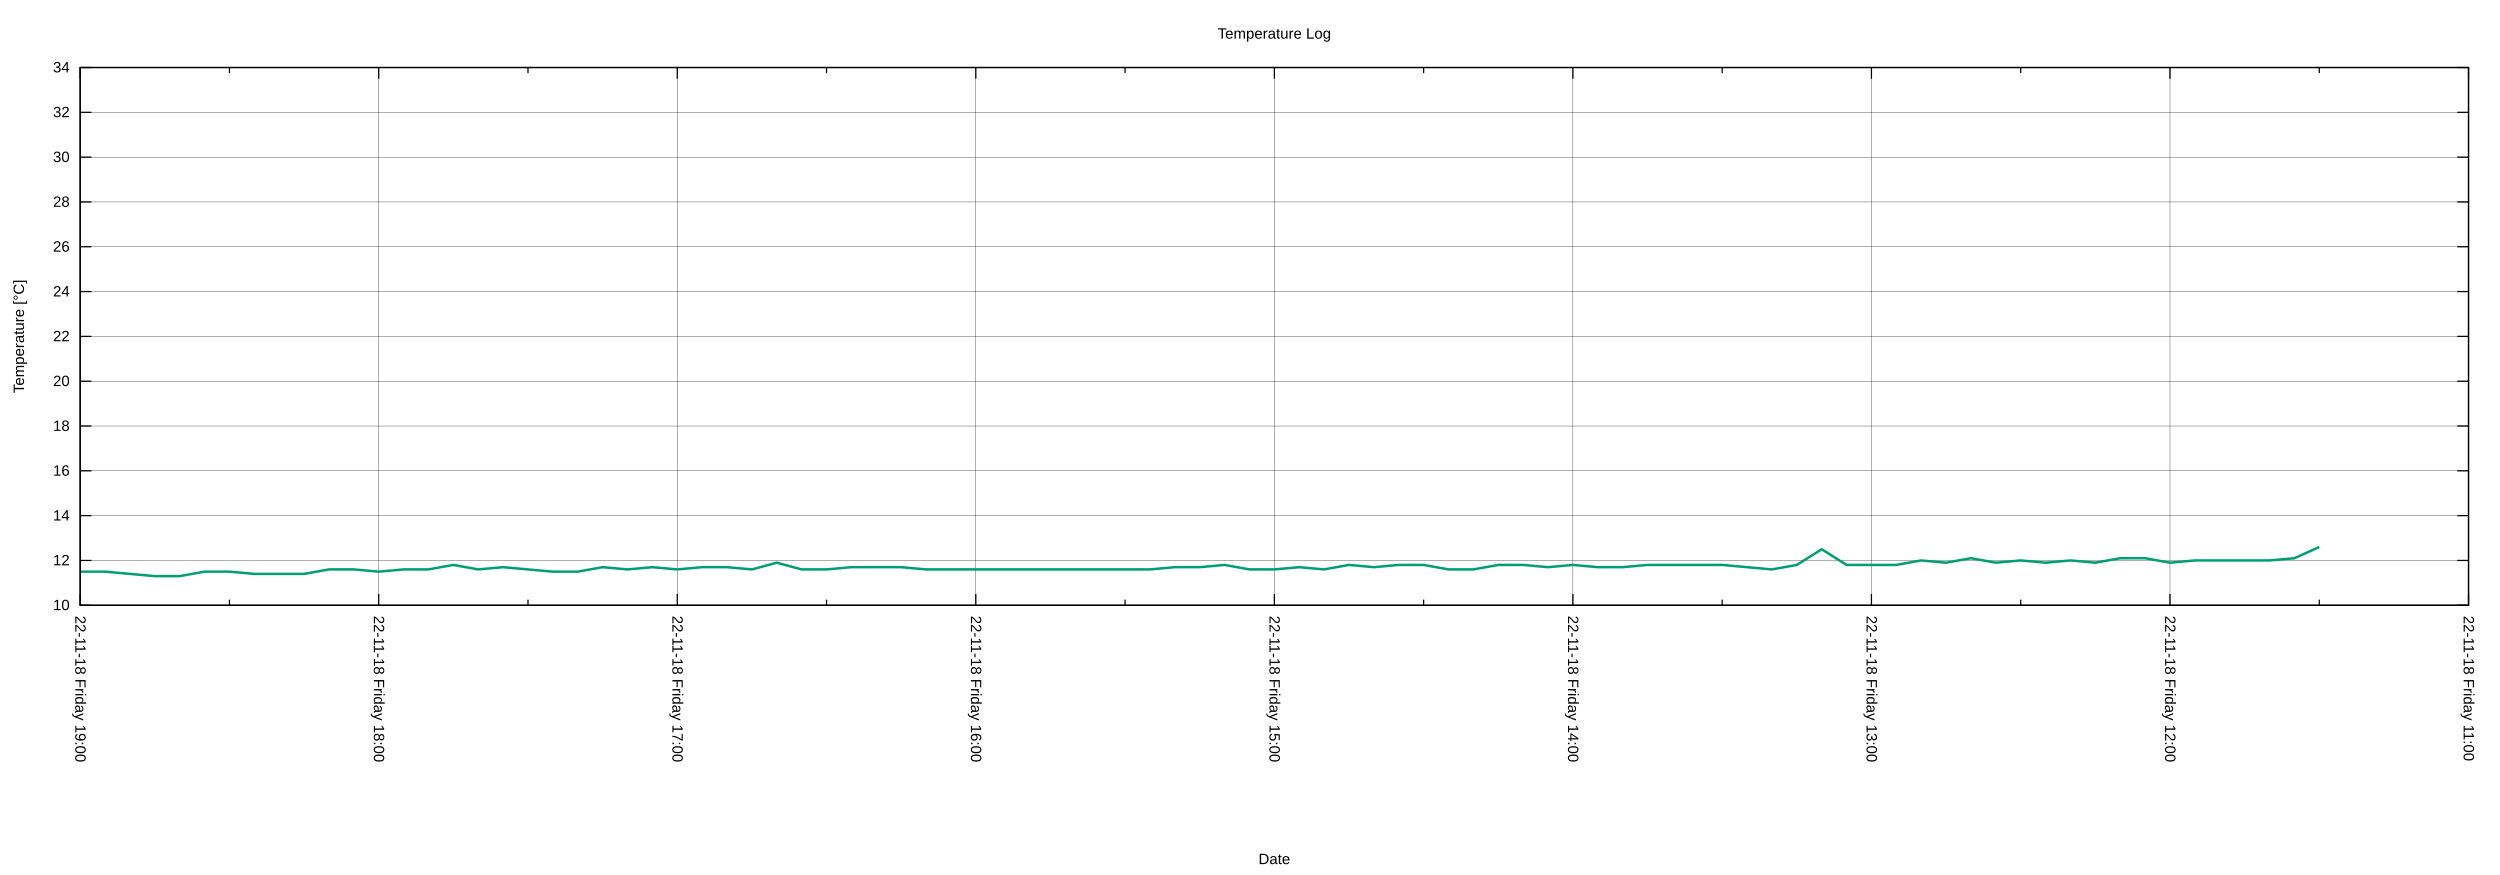
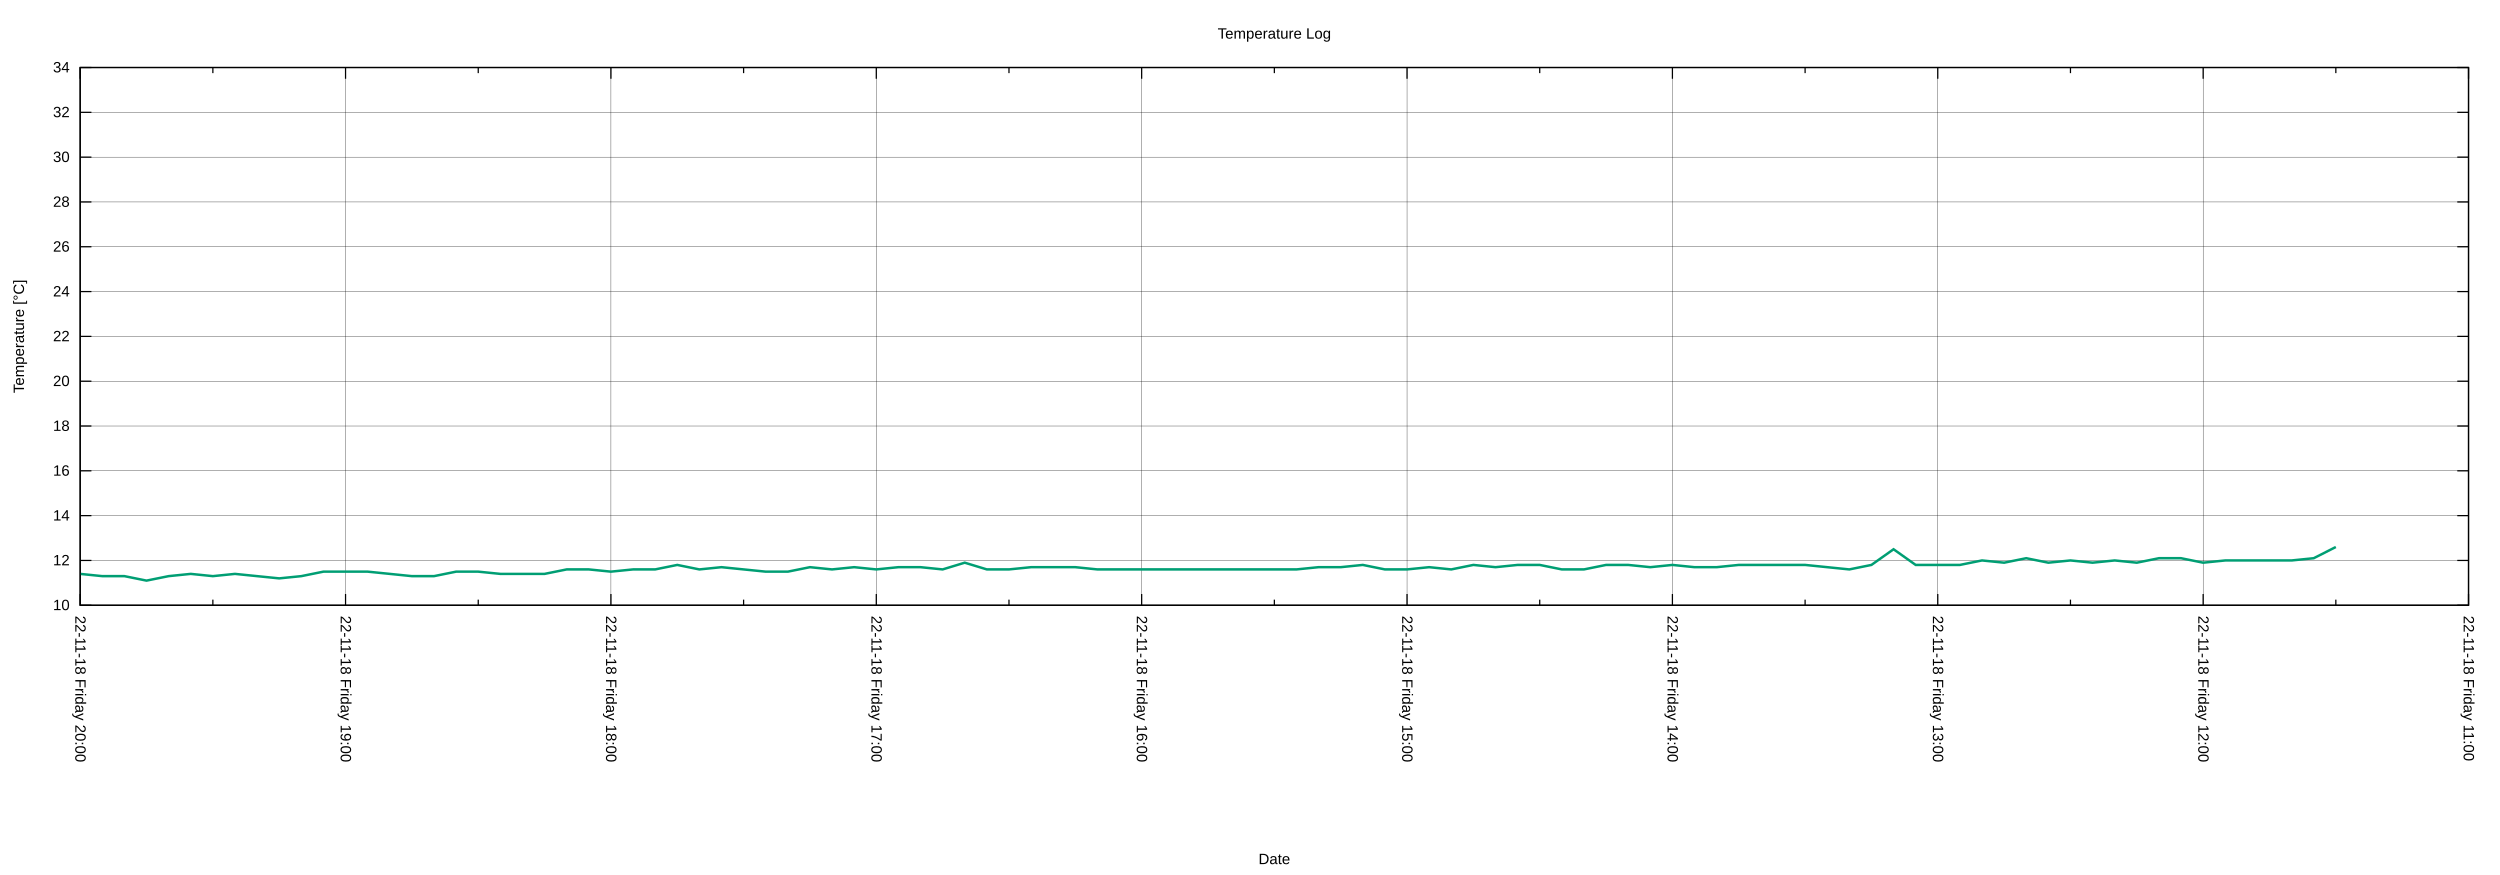
<svg xmlns="http://www.w3.org/2000/svg" xmlns:xlink="http://www.w3.org/1999/xlink" width="2000" height="700" viewBox="0 0 2000 700">
  <g id="gnuplot_canvas">
    <rect x="0" y="0" width="2000" height="700" fill="none" />
    <defs>
      <circle id="gpDot" r="0.5" stroke-width="0.5" stroke="currentColor" />
      <path id="gpPt0" stroke-width="0.222" stroke="currentColor" d="M-1,0 h2 M0,-1 v2" />
      <path id="gpPt1" stroke-width="0.222" stroke="currentColor" d="M-1,-1 L1,1 M1,-1 L-1,1" />
      <path id="gpPt2" stroke-width="0.222" stroke="currentColor" d="M-1,0 L1,0 M0,-1 L0,1 M-1,-1 L1,1 M-1,1 L1,-1" />
      <rect id="gpPt3" stroke-width="0.222" stroke="currentColor" x="-1" y="-1" width="2" height="2" />
      <rect id="gpPt4" stroke-width="0.222" stroke="currentColor" fill="currentColor" x="-1" y="-1" width="2" height="2" />
      <circle id="gpPt5" stroke-width="0.222" stroke="currentColor" cx="0" cy="0" r="1" />
      <use xlink:href="#gpPt5" id="gpPt6" fill="currentColor" stroke="none" />
      <path id="gpPt7" stroke-width="0.222" stroke="currentColor" d="M0,-1.33 L-1.33,0.67 L1.33,0.67 z" />
      <use xlink:href="#gpPt7" id="gpPt8" fill="currentColor" stroke="none" />
      <use xlink:href="#gpPt7" id="gpPt9" stroke="currentColor" transform="rotate(180)" />
      <use xlink:href="#gpPt9" id="gpPt10" fill="currentColor" stroke="none" />
      <use xlink:href="#gpPt3" id="gpPt11" stroke="currentColor" transform="rotate(45)" />
      <use xlink:href="#gpPt11" id="gpPt12" fill="currentColor" stroke="none" />
      <path id="gpPt13" stroke-width="0.222" stroke="currentColor" d="M0,1.330 L1.265,0.411 L0.782,-1.067 L-0.782,-1.076 L-1.265,0.411 z" />
      <use xlink:href="#gpPt13" id="gpPt14" fill="currentColor" stroke="none" />
      <filter id="textbox" filterUnits="objectBoundingBox" x="0" y="0" height="1" width="1">
        <feFlood flood-color="white" flood-opacity="1" result="bgnd" />
        <feComposite in="SourceGraphic" in2="bgnd" operator="atop" />
      </filter>
      <filter id="greybox" filterUnits="objectBoundingBox" x="0" y="0" height="1" width="1">
        <feFlood flood-color="lightgrey" flood-opacity="1" result="grey" />
        <feComposite in="SourceGraphic" in2="grey" operator="atop" />
      </filter>
    </defs>
    <g fill="none" color="white" stroke="currentColor" stroke-width="1.00" stroke-linecap="butt" stroke-linejoin="miter">
</g>
    <g fill="none" color="black" stroke="currentColor" stroke-width="1.00" stroke-linecap="butt" stroke-linejoin="miter">
</g>
    <g fill="none" color="black" stroke="black" stroke-width="0.25" stroke-linecap="butt" stroke-linejoin="miter">
</g>
    <g fill="none" color="black" stroke="currentColor" stroke-width="0.25" stroke-linecap="butt" stroke-linejoin="miter">
      <path stroke="black" class="gridline" d="M64.14,484.21 L1974.82,484.21  " />
    </g>
    <g fill="none" color="black" stroke="black" stroke-width="1.00" stroke-linecap="butt" stroke-linejoin="miter">
</g>
    <g fill="none" color="black" stroke="currentColor" stroke-width="1.00" stroke-linecap="butt" stroke-linejoin="miter">
      <path stroke="black" d="M64.14,484.21 L73.14,484.21 M1974.82,484.21 L1965.82,484.21  " />
      <g transform="translate(55.75,488.11)" stroke="none" fill="black" font-family="Arial" font-size="12.00" text-anchor="end">
        <text>
          <tspan font-family="Arial"> 10</tspan>
        </text>
      </g>
    </g>
    <g fill="none" color="black" stroke="currentColor" stroke-width="1.00" stroke-linecap="butt" stroke-linejoin="miter">
</g>
    <g fill="none" color="black" stroke="black" stroke-width="0.25" stroke-linecap="butt" stroke-linejoin="miter">
</g>
    <g fill="none" color="black" stroke="currentColor" stroke-width="0.25" stroke-linecap="butt" stroke-linejoin="miter">
      <path stroke="black" class="gridline" d="M64.14,448.36 L1974.82,448.36  " />
    </g>
    <g fill="none" color="black" stroke="black" stroke-width="1.00" stroke-linecap="butt" stroke-linejoin="miter">
</g>
    <g fill="none" color="black" stroke="currentColor" stroke-width="1.00" stroke-linecap="butt" stroke-linejoin="miter">
      <path stroke="black" d="M64.14,448.36 L73.14,448.36 M1974.82,448.36 L1965.82,448.36  " />
      <g transform="translate(55.75,452.26)" stroke="none" fill="black" font-family="Arial" font-size="12.00" text-anchor="end">
        <text>
          <tspan font-family="Arial"> 12</tspan>
        </text>
      </g>
    </g>
    <g fill="none" color="black" stroke="currentColor" stroke-width="1.00" stroke-linecap="butt" stroke-linejoin="miter">
</g>
    <g fill="none" color="black" stroke="black" stroke-width="0.25" stroke-linecap="butt" stroke-linejoin="miter">
</g>
    <g fill="none" color="black" stroke="currentColor" stroke-width="0.25" stroke-linecap="butt" stroke-linejoin="miter">
      <path stroke="black" class="gridline" d="M64.14,412.51 L1974.82,412.51  " />
    </g>
    <g fill="none" color="black" stroke="black" stroke-width="1.00" stroke-linecap="butt" stroke-linejoin="miter">
</g>
    <g fill="none" color="black" stroke="currentColor" stroke-width="1.00" stroke-linecap="butt" stroke-linejoin="miter">
      <path stroke="black" d="M64.14,412.51 L73.14,412.51 M1974.82,412.51 L1965.82,412.51  " />
      <g transform="translate(55.75,416.41)" stroke="none" fill="black" font-family="Arial" font-size="12.00" text-anchor="end">
        <text>
          <tspan font-family="Arial"> 14</tspan>
        </text>
      </g>
    </g>
    <g fill="none" color="black" stroke="currentColor" stroke-width="1.00" stroke-linecap="butt" stroke-linejoin="miter">
</g>
    <g fill="none" color="black" stroke="black" stroke-width="0.25" stroke-linecap="butt" stroke-linejoin="miter">
</g>
    <g fill="none" color="black" stroke="currentColor" stroke-width="0.25" stroke-linecap="butt" stroke-linejoin="miter">
      <path stroke="black" class="gridline" d="M64.14,376.66 L1974.82,376.66  " />
    </g>
    <g fill="none" color="black" stroke="black" stroke-width="1.00" stroke-linecap="butt" stroke-linejoin="miter">
</g>
    <g fill="none" color="black" stroke="currentColor" stroke-width="1.00" stroke-linecap="butt" stroke-linejoin="miter">
      <path stroke="black" d="M64.14,376.66 L73.14,376.66 M1974.82,376.66 L1965.82,376.66  " />
      <g transform="translate(55.75,380.56)" stroke="none" fill="black" font-family="Arial" font-size="12.00" text-anchor="end">
        <text>
          <tspan font-family="Arial"> 16</tspan>
        </text>
      </g>
    </g>
    <g fill="none" color="black" stroke="currentColor" stroke-width="1.00" stroke-linecap="butt" stroke-linejoin="miter">
</g>
    <g fill="none" color="black" stroke="black" stroke-width="0.25" stroke-linecap="butt" stroke-linejoin="miter">
</g>
    <g fill="none" color="black" stroke="currentColor" stroke-width="0.25" stroke-linecap="butt" stroke-linejoin="miter">
      <path stroke="black" class="gridline" d="M64.14,340.81 L1974.82,340.81  " />
    </g>
    <g fill="none" color="black" stroke="black" stroke-width="1.00" stroke-linecap="butt" stroke-linejoin="miter">
</g>
    <g fill="none" color="black" stroke="currentColor" stroke-width="1.00" stroke-linecap="butt" stroke-linejoin="miter">
      <path stroke="black" d="M64.14,340.81 L73.14,340.81 M1974.82,340.81 L1965.82,340.81  " />
      <g transform="translate(55.75,344.71)" stroke="none" fill="black" font-family="Arial" font-size="12.00" text-anchor="end">
        <text>
          <tspan font-family="Arial"> 18</tspan>
        </text>
      </g>
    </g>
    <g fill="none" color="black" stroke="currentColor" stroke-width="1.00" stroke-linecap="butt" stroke-linejoin="miter">
</g>
    <g fill="none" color="black" stroke="black" stroke-width="0.25" stroke-linecap="butt" stroke-linejoin="miter">
</g>
    <g fill="none" color="black" stroke="currentColor" stroke-width="0.25" stroke-linecap="butt" stroke-linejoin="miter">
      <path stroke="black" class="gridline" d="M64.14,304.96 L1974.82,304.96  " />
    </g>
    <g fill="none" color="black" stroke="black" stroke-width="1.00" stroke-linecap="butt" stroke-linejoin="miter">
</g>
    <g fill="none" color="black" stroke="currentColor" stroke-width="1.00" stroke-linecap="butt" stroke-linejoin="miter">
      <path stroke="black" d="M64.14,304.96 L73.14,304.96 M1974.82,304.96 L1965.82,304.96  " />
      <g transform="translate(55.75,308.86)" stroke="none" fill="black" font-family="Arial" font-size="12.00" text-anchor="end">
        <text>
          <tspan font-family="Arial"> 20</tspan>
        </text>
      </g>
    </g>
    <g fill="none" color="black" stroke="currentColor" stroke-width="1.00" stroke-linecap="butt" stroke-linejoin="miter">
</g>
    <g fill="none" color="black" stroke="black" stroke-width="0.25" stroke-linecap="butt" stroke-linejoin="miter">
</g>
    <g fill="none" color="black" stroke="currentColor" stroke-width="0.25" stroke-linecap="butt" stroke-linejoin="miter">
      <path stroke="black" class="gridline" d="M64.14,269.11 L1974.82,269.11  " />
    </g>
    <g fill="none" color="black" stroke="black" stroke-width="1.00" stroke-linecap="butt" stroke-linejoin="miter">
</g>
    <g fill="none" color="black" stroke="currentColor" stroke-width="1.00" stroke-linecap="butt" stroke-linejoin="miter">
      <path stroke="black" d="M64.14,269.11 L73.14,269.11 M1974.82,269.11 L1965.82,269.11  " />
      <g transform="translate(55.75,273.01)" stroke="none" fill="black" font-family="Arial" font-size="12.00" text-anchor="end">
        <text>
          <tspan font-family="Arial"> 22</tspan>
        </text>
      </g>
    </g>
    <g fill="none" color="black" stroke="currentColor" stroke-width="1.00" stroke-linecap="butt" stroke-linejoin="miter">
</g>
    <g fill="none" color="black" stroke="black" stroke-width="0.25" stroke-linecap="butt" stroke-linejoin="miter">
</g>
    <g fill="none" color="black" stroke="currentColor" stroke-width="0.25" stroke-linecap="butt" stroke-linejoin="miter">
      <path stroke="black" class="gridline" d="M64.14,233.26 L1974.82,233.26  " />
    </g>
    <g fill="none" color="black" stroke="black" stroke-width="1.00" stroke-linecap="butt" stroke-linejoin="miter">
</g>
    <g fill="none" color="black" stroke="currentColor" stroke-width="1.00" stroke-linecap="butt" stroke-linejoin="miter">
      <path stroke="black" d="M64.14,233.26 L73.14,233.26 M1974.82,233.26 L1965.82,233.26  " />
      <g transform="translate(55.75,237.16)" stroke="none" fill="black" font-family="Arial" font-size="12.00" text-anchor="end">
        <text>
          <tspan font-family="Arial"> 24</tspan>
        </text>
      </g>
    </g>
    <g fill="none" color="black" stroke="currentColor" stroke-width="1.00" stroke-linecap="butt" stroke-linejoin="miter">
</g>
    <g fill="none" color="black" stroke="black" stroke-width="0.25" stroke-linecap="butt" stroke-linejoin="miter">
</g>
    <g fill="none" color="black" stroke="currentColor" stroke-width="0.25" stroke-linecap="butt" stroke-linejoin="miter">
      <path stroke="black" class="gridline" d="M64.14,197.41 L1974.82,197.41  " />
    </g>
    <g fill="none" color="black" stroke="black" stroke-width="1.00" stroke-linecap="butt" stroke-linejoin="miter">
</g>
    <g fill="none" color="black" stroke="currentColor" stroke-width="1.00" stroke-linecap="butt" stroke-linejoin="miter">
      <path stroke="black" d="M64.14,197.41 L73.14,197.41 M1974.82,197.41 L1965.82,197.41  " />
      <g transform="translate(55.75,201.31)" stroke="none" fill="black" font-family="Arial" font-size="12.00" text-anchor="end">
        <text>
          <tspan font-family="Arial"> 26</tspan>
        </text>
      </g>
    </g>
    <g fill="none" color="black" stroke="currentColor" stroke-width="1.00" stroke-linecap="butt" stroke-linejoin="miter">
</g>
    <g fill="none" color="black" stroke="black" stroke-width="0.25" stroke-linecap="butt" stroke-linejoin="miter">
</g>
    <g fill="none" color="black" stroke="currentColor" stroke-width="0.25" stroke-linecap="butt" stroke-linejoin="miter">
      <path stroke="black" class="gridline" d="M64.14,161.56 L1974.82,161.56  " />
    </g>
    <g fill="none" color="black" stroke="black" stroke-width="1.00" stroke-linecap="butt" stroke-linejoin="miter">
</g>
    <g fill="none" color="black" stroke="currentColor" stroke-width="1.00" stroke-linecap="butt" stroke-linejoin="miter">
      <path stroke="black" d="M64.14,161.56 L73.14,161.56 M1974.82,161.56 L1965.82,161.56  " />
      <g transform="translate(55.75,165.46)" stroke="none" fill="black" font-family="Arial" font-size="12.00" text-anchor="end">
        <text>
          <tspan font-family="Arial"> 28</tspan>
        </text>
      </g>
    </g>
    <g fill="none" color="black" stroke="currentColor" stroke-width="1.00" stroke-linecap="butt" stroke-linejoin="miter">
</g>
    <g fill="none" color="black" stroke="black" stroke-width="0.25" stroke-linecap="butt" stroke-linejoin="miter">
</g>
    <g fill="none" color="black" stroke="currentColor" stroke-width="0.25" stroke-linecap="butt" stroke-linejoin="miter">
      <path stroke="black" class="gridline" d="M64.14,125.71 L1974.82,125.71  " />
    </g>
    <g fill="none" color="black" stroke="black" stroke-width="1.00" stroke-linecap="butt" stroke-linejoin="miter">
</g>
    <g fill="none" color="black" stroke="currentColor" stroke-width="1.00" stroke-linecap="butt" stroke-linejoin="miter">
      <path stroke="black" d="M64.14,125.71 L73.14,125.71 M1974.82,125.71 L1965.82,125.71  " />
      <g transform="translate(55.75,129.61)" stroke="none" fill="black" font-family="Arial" font-size="12.00" text-anchor="end">
        <text>
          <tspan font-family="Arial"> 30</tspan>
        </text>
      </g>
    </g>
    <g fill="none" color="black" stroke="currentColor" stroke-width="1.00" stroke-linecap="butt" stroke-linejoin="miter">
</g>
    <g fill="none" color="black" stroke="black" stroke-width="0.25" stroke-linecap="butt" stroke-linejoin="miter">
</g>
    <g fill="none" color="black" stroke="currentColor" stroke-width="0.25" stroke-linecap="butt" stroke-linejoin="miter">
      <path stroke="black" class="gridline" d="M64.14,89.86 L1974.82,89.86  " />
    </g>
    <g fill="none" color="black" stroke="black" stroke-width="1.00" stroke-linecap="butt" stroke-linejoin="miter">
</g>
    <g fill="none" color="black" stroke="currentColor" stroke-width="1.00" stroke-linecap="butt" stroke-linejoin="miter">
      <path stroke="black" d="M64.14,89.86 L73.14,89.86 M1974.82,89.86 L1965.82,89.86  " />
      <g transform="translate(55.75,93.76)" stroke="none" fill="black" font-family="Arial" font-size="12.00" text-anchor="end">
        <text>
          <tspan font-family="Arial"> 32</tspan>
        </text>
      </g>
    </g>
    <g fill="none" color="black" stroke="currentColor" stroke-width="1.00" stroke-linecap="butt" stroke-linejoin="miter">
</g>
    <g fill="none" color="black" stroke="black" stroke-width="0.25" stroke-linecap="butt" stroke-linejoin="miter">
</g>
    <g fill="none" color="black" stroke="currentColor" stroke-width="0.25" stroke-linecap="butt" stroke-linejoin="miter">
      <path stroke="black" class="gridline" d="M64.14,54.01 L1974.82,54.01  " />
    </g>
    <g fill="none" color="black" stroke="black" stroke-width="1.00" stroke-linecap="butt" stroke-linejoin="miter">
</g>
    <g fill="none" color="black" stroke="currentColor" stroke-width="1.00" stroke-linecap="butt" stroke-linejoin="miter">
      <path stroke="black" d="M64.14,54.01 L73.14,54.01 M1974.82,54.01 L1965.82,54.01  " />
      <g transform="translate(55.75,57.91)" stroke="none" fill="black" font-family="Arial" font-size="12.00" text-anchor="end">
        <text>
          <tspan font-family="Arial"> 34</tspan>
        </text>
      </g>
    </g>
    <g fill="none" color="black" stroke="currentColor" stroke-width="1.00" stroke-linecap="butt" stroke-linejoin="miter">
</g>
    <g fill="none" color="black" stroke="black" stroke-width="0.25" stroke-linecap="butt" stroke-linejoin="miter">
</g>
    <g fill="none" color="black" stroke="currentColor" stroke-width="0.25" stroke-linecap="butt" stroke-linejoin="miter">
      <path stroke="black" class="gridline" d="M1974.82,484.21 L1974.82,54.01  " />
    </g>
    <g fill="none" color="black" stroke="black" stroke-width="1.00" stroke-linecap="butt" stroke-linejoin="miter">
</g>
    <g fill="none" color="black" stroke="currentColor" stroke-width="1.00" stroke-linecap="butt" stroke-linejoin="miter">
      <path stroke="black" d="M1974.82,484.21 L1974.82,475.21 M1974.82,54.01 L1974.82,63.01  " />
      <g transform="translate(1970.92,492.60) rotate(90)" stroke="none" fill="black" font-family="Arial" font-size="12.00" text-anchor="start">
        <text>
          <tspan font-family="Arial">22-11-18 Friday 11:00</tspan>
        </text>
      </g>
    </g>
    <g fill="none" color="black" stroke="currentColor" stroke-width="1.00" stroke-linecap="butt" stroke-linejoin="miter">
-       <path stroke="black" d="M1855.40,484.21 L1855.40,479.71 M1855.40,54.01 L1855.40,58.51  " />
-     </g>
-     <g fill="none" color="black" stroke="black" stroke-width="0.25" stroke-linecap="butt" stroke-linejoin="miter">
- </g>
-     <g fill="none" color="black" stroke="currentColor" stroke-width="0.25" stroke-linecap="butt" stroke-linejoin="miter">
-       <path stroke="black" class="gridline" d="M1735.99,484.21 L1735.99,54.01  " />
-     </g>
-     <g fill="none" color="black" stroke="black" stroke-width="1.00" stroke-linecap="butt" stroke-linejoin="miter">
- </g>
-     <g fill="none" color="black" stroke="currentColor" stroke-width="1.00" stroke-linecap="butt" stroke-linejoin="miter">
-       <path stroke="black" d="M1735.99,484.21 L1735.99,475.21 M1735.99,54.01 L1735.99,63.01  " />
-       <g transform="translate(1732.09,492.60) rotate(90)" stroke="none" fill="black" font-family="Arial" font-size="12.00" text-anchor="start">
+       <path stroke="black" d="M1868.67,484.21 L1868.67,479.71 M1868.67,54.01 L1868.67,58.51  " />
+     </g>
+     <g fill="none" color="black" stroke="black" stroke-width="0.25" stroke-linecap="butt" stroke-linejoin="miter">
+ </g>
+     <g fill="none" color="black" stroke="currentColor" stroke-width="0.25" stroke-linecap="butt" stroke-linejoin="miter">
+       <path stroke="black" class="gridline" d="M1762.52,484.21 L1762.52,54.01  " />
+     </g>
+     <g fill="none" color="black" stroke="black" stroke-width="1.00" stroke-linecap="butt" stroke-linejoin="miter">
+ </g>
+     <g fill="none" color="black" stroke="currentColor" stroke-width="1.00" stroke-linecap="butt" stroke-linejoin="miter">
+       <path stroke="black" d="M1762.52,484.21 L1762.52,475.21 M1762.52,54.01 L1762.52,63.01  " />
+       <g transform="translate(1758.62,492.60) rotate(90)" stroke="none" fill="black" font-family="Arial" font-size="12.00" text-anchor="start">
        <text>
          <tspan font-family="Arial">22-11-18 Friday 12:00</tspan>
        </text>
      </g>
    </g>
    <g fill="none" color="black" stroke="currentColor" stroke-width="1.00" stroke-linecap="butt" stroke-linejoin="miter">
-       <path stroke="black" d="M1616.57,484.21 L1616.57,479.71 M1616.57,54.01 L1616.57,58.51  " />
-     </g>
-     <g fill="none" color="black" stroke="black" stroke-width="0.25" stroke-linecap="butt" stroke-linejoin="miter">
- </g>
-     <g fill="none" color="black" stroke="currentColor" stroke-width="0.25" stroke-linecap="butt" stroke-linejoin="miter">
-       <path stroke="black" class="gridline" d="M1497.15,484.21 L1497.15,54.01  " />
-     </g>
-     <g fill="none" color="black" stroke="black" stroke-width="1.00" stroke-linecap="butt" stroke-linejoin="miter">
- </g>
-     <g fill="none" color="black" stroke="currentColor" stroke-width="1.00" stroke-linecap="butt" stroke-linejoin="miter">
-       <path stroke="black" d="M1497.15,484.21 L1497.15,475.21 M1497.15,54.01 L1497.15,63.01  " />
-       <g transform="translate(1493.25,492.60) rotate(90)" stroke="none" fill="black" font-family="Arial" font-size="12.00" text-anchor="start">
+       <path stroke="black" d="M1656.37,484.21 L1656.37,479.71 M1656.37,54.01 L1656.37,58.51  " />
+     </g>
+     <g fill="none" color="black" stroke="black" stroke-width="0.25" stroke-linecap="butt" stroke-linejoin="miter">
+ </g>
+     <g fill="none" color="black" stroke="currentColor" stroke-width="0.25" stroke-linecap="butt" stroke-linejoin="miter">
+       <path stroke="black" class="gridline" d="M1550.22,484.21 L1550.22,54.01  " />
+     </g>
+     <g fill="none" color="black" stroke="black" stroke-width="1.00" stroke-linecap="butt" stroke-linejoin="miter">
+ </g>
+     <g fill="none" color="black" stroke="currentColor" stroke-width="1.00" stroke-linecap="butt" stroke-linejoin="miter">
+       <path stroke="black" d="M1550.22,484.21 L1550.22,475.21 M1550.22,54.01 L1550.22,63.01  " />
+       <g transform="translate(1546.32,492.60) rotate(90)" stroke="none" fill="black" font-family="Arial" font-size="12.00" text-anchor="start">
        <text>
          <tspan font-family="Arial">22-11-18 Friday 13:00</tspan>
        </text>
      </g>
    </g>
    <g fill="none" color="black" stroke="currentColor" stroke-width="1.00" stroke-linecap="butt" stroke-linejoin="miter">
-       <path stroke="black" d="M1377.73,484.21 L1377.73,479.71 M1377.73,54.01 L1377.73,58.51  " />
-     </g>
-     <g fill="none" color="black" stroke="black" stroke-width="0.25" stroke-linecap="butt" stroke-linejoin="miter">
- </g>
-     <g fill="none" color="black" stroke="currentColor" stroke-width="0.25" stroke-linecap="butt" stroke-linejoin="miter">
-       <path stroke="black" class="gridline" d="M1258.32,484.21 L1258.32,54.01  " />
-     </g>
-     <g fill="none" color="black" stroke="black" stroke-width="1.00" stroke-linecap="butt" stroke-linejoin="miter">
- </g>
-     <g fill="none" color="black" stroke="currentColor" stroke-width="1.00" stroke-linecap="butt" stroke-linejoin="miter">
-       <path stroke="black" d="M1258.32,484.21 L1258.32,475.21 M1258.32,54.01 L1258.32,63.01  " />
-       <g transform="translate(1254.42,492.60) rotate(90)" stroke="none" fill="black" font-family="Arial" font-size="12.00" text-anchor="start">
+       <path stroke="black" d="M1444.08,484.21 L1444.08,479.71 M1444.08,54.01 L1444.08,58.51  " />
+     </g>
+     <g fill="none" color="black" stroke="black" stroke-width="0.25" stroke-linecap="butt" stroke-linejoin="miter">
+ </g>
+     <g fill="none" color="black" stroke="currentColor" stroke-width="0.25" stroke-linecap="butt" stroke-linejoin="miter">
+       <path stroke="black" class="gridline" d="M1337.93,484.21 L1337.93,54.01  " />
+     </g>
+     <g fill="none" color="black" stroke="black" stroke-width="1.00" stroke-linecap="butt" stroke-linejoin="miter">
+ </g>
+     <g fill="none" color="black" stroke="currentColor" stroke-width="1.00" stroke-linecap="butt" stroke-linejoin="miter">
+       <path stroke="black" d="M1337.93,484.21 L1337.93,475.21 M1337.93,54.01 L1337.93,63.01  " />
+       <g transform="translate(1334.03,492.60) rotate(90)" stroke="none" fill="black" font-family="Arial" font-size="12.00" text-anchor="start">
        <text>
          <tspan font-family="Arial">22-11-18 Friday 14:00</tspan>
        </text>
      </g>
    </g>
    <g fill="none" color="black" stroke="currentColor" stroke-width="1.00" stroke-linecap="butt" stroke-linejoin="miter">
-       <path stroke="black" d="M1138.90,484.21 L1138.90,479.71 M1138.90,54.01 L1138.90,58.51  " />
-     </g>
-     <g fill="none" color="black" stroke="black" stroke-width="0.25" stroke-linecap="butt" stroke-linejoin="miter">
- </g>
-     <g fill="none" color="black" stroke="currentColor" stroke-width="0.25" stroke-linecap="butt" stroke-linejoin="miter">
-       <path stroke="black" class="gridline" d="M1019.48,484.21 L1019.48,54.01  " />
-     </g>
-     <g fill="none" color="black" stroke="black" stroke-width="1.00" stroke-linecap="butt" stroke-linejoin="miter">
- </g>
-     <g fill="none" color="black" stroke="currentColor" stroke-width="1.00" stroke-linecap="butt" stroke-linejoin="miter">
-       <path stroke="black" d="M1019.48,484.21 L1019.48,475.21 M1019.48,54.01 L1019.48,63.01  " />
-       <g transform="translate(1015.58,492.60) rotate(90)" stroke="none" fill="black" font-family="Arial" font-size="12.00" text-anchor="start">
+       <path stroke="black" d="M1231.78,484.21 L1231.78,479.71 M1231.78,54.01 L1231.78,58.51  " />
+     </g>
+     <g fill="none" color="black" stroke="black" stroke-width="0.25" stroke-linecap="butt" stroke-linejoin="miter">
+ </g>
+     <g fill="none" color="black" stroke="currentColor" stroke-width="0.25" stroke-linecap="butt" stroke-linejoin="miter">
+       <path stroke="black" class="gridline" d="M1125.63,484.21 L1125.63,54.01  " />
+     </g>
+     <g fill="none" color="black" stroke="black" stroke-width="1.00" stroke-linecap="butt" stroke-linejoin="miter">
+ </g>
+     <g fill="none" color="black" stroke="currentColor" stroke-width="1.00" stroke-linecap="butt" stroke-linejoin="miter">
+       <path stroke="black" d="M1125.63,484.21 L1125.63,475.21 M1125.63,54.01 L1125.63,63.01  " />
+       <g transform="translate(1121.73,492.60) rotate(90)" stroke="none" fill="black" font-family="Arial" font-size="12.00" text-anchor="start">
        <text>
          <tspan font-family="Arial">22-11-18 Friday 15:00</tspan>
        </text>
      </g>
    </g>
    <g fill="none" color="black" stroke="currentColor" stroke-width="1.00" stroke-linecap="butt" stroke-linejoin="miter">
-       <path stroke="black" d="M900.06,484.21 L900.06,479.71 M900.06,54.01 L900.06,58.51  " />
-     </g>
-     <g fill="none" color="black" stroke="black" stroke-width="0.25" stroke-linecap="butt" stroke-linejoin="miter">
- </g>
-     <g fill="none" color="black" stroke="currentColor" stroke-width="0.25" stroke-linecap="butt" stroke-linejoin="miter">
-       <path stroke="black" class="gridline" d="M780.65,484.21 L780.65,54.01  " />
-     </g>
-     <g fill="none" color="black" stroke="black" stroke-width="1.00" stroke-linecap="butt" stroke-linejoin="miter">
- </g>
-     <g fill="none" color="black" stroke="currentColor" stroke-width="1.00" stroke-linecap="butt" stroke-linejoin="miter">
-       <path stroke="black" d="M780.65,484.21 L780.65,475.21 M780.65,54.01 L780.65,63.01  " />
-       <g transform="translate(776.75,492.60) rotate(90)" stroke="none" fill="black" font-family="Arial" font-size="12.00" text-anchor="start">
+       <path stroke="black" d="M1019.48,484.21 L1019.48,479.71 M1019.48,54.01 L1019.48,58.51  " />
+     </g>
+     <g fill="none" color="black" stroke="black" stroke-width="0.25" stroke-linecap="butt" stroke-linejoin="miter">
+ </g>
+     <g fill="none" color="black" stroke="currentColor" stroke-width="0.25" stroke-linecap="butt" stroke-linejoin="miter">
+       <path stroke="black" class="gridline" d="M913.33,484.21 L913.33,54.01  " />
+     </g>
+     <g fill="none" color="black" stroke="black" stroke-width="1.00" stroke-linecap="butt" stroke-linejoin="miter">
+ </g>
+     <g fill="none" color="black" stroke="currentColor" stroke-width="1.00" stroke-linecap="butt" stroke-linejoin="miter">
+       <path stroke="black" d="M913.33,484.21 L913.33,475.21 M913.33,54.01 L913.33,63.01  " />
+       <g transform="translate(909.43,492.60) rotate(90)" stroke="none" fill="black" font-family="Arial" font-size="12.00" text-anchor="start">
        <text>
          <tspan font-family="Arial">22-11-18 Friday 16:00</tspan>
        </text>
      </g>
    </g>
    <g fill="none" color="black" stroke="currentColor" stroke-width="1.00" stroke-linecap="butt" stroke-linejoin="miter">
-       <path stroke="black" d="M661.23,484.21 L661.23,479.71 M661.23,54.01 L661.23,58.51  " />
-     </g>
-     <g fill="none" color="black" stroke="black" stroke-width="0.25" stroke-linecap="butt" stroke-linejoin="miter">
- </g>
-     <g fill="none" color="black" stroke="currentColor" stroke-width="0.25" stroke-linecap="butt" stroke-linejoin="miter">
-       <path stroke="black" class="gridline" d="M541.81,484.21 L541.81,54.01  " />
-     </g>
-     <g fill="none" color="black" stroke="black" stroke-width="1.00" stroke-linecap="butt" stroke-linejoin="miter">
- </g>
-     <g fill="none" color="black" stroke="currentColor" stroke-width="1.00" stroke-linecap="butt" stroke-linejoin="miter">
-       <path stroke="black" d="M541.81,484.21 L541.81,475.21 M541.81,54.01 L541.81,63.01  " />
-       <g transform="translate(537.91,492.60) rotate(90)" stroke="none" fill="black" font-family="Arial" font-size="12.00" text-anchor="start">
+       <path stroke="black" d="M807.18,484.21 L807.18,479.71 M807.18,54.01 L807.18,58.51  " />
+     </g>
+     <g fill="none" color="black" stroke="black" stroke-width="0.25" stroke-linecap="butt" stroke-linejoin="miter">
+ </g>
+     <g fill="none" color="black" stroke="currentColor" stroke-width="0.25" stroke-linecap="butt" stroke-linejoin="miter">
+       <path stroke="black" class="gridline" d="M701.03,484.21 L701.03,54.01  " />
+     </g>
+     <g fill="none" color="black" stroke="black" stroke-width="1.00" stroke-linecap="butt" stroke-linejoin="miter">
+ </g>
+     <g fill="none" color="black" stroke="currentColor" stroke-width="1.00" stroke-linecap="butt" stroke-linejoin="miter">
+       <path stroke="black" d="M701.03,484.21 L701.03,475.21 M701.03,54.01 L701.03,63.01  " />
+       <g transform="translate(697.13,492.60) rotate(90)" stroke="none" fill="black" font-family="Arial" font-size="12.00" text-anchor="start">
        <text>
          <tspan font-family="Arial">22-11-18 Friday 17:00</tspan>
        </text>
      </g>
    </g>
    <g fill="none" color="black" stroke="currentColor" stroke-width="1.00" stroke-linecap="butt" stroke-linejoin="miter">
-       <path stroke="black" d="M422.39,484.21 L422.39,479.71 M422.39,54.01 L422.39,58.51  " />
-     </g>
-     <g fill="none" color="black" stroke="black" stroke-width="0.25" stroke-linecap="butt" stroke-linejoin="miter">
- </g>
-     <g fill="none" color="black" stroke="currentColor" stroke-width="0.25" stroke-linecap="butt" stroke-linejoin="miter">
-       <path stroke="black" class="gridline" d="M302.98,484.21 L302.98,54.01  " />
-     </g>
-     <g fill="none" color="black" stroke="black" stroke-width="1.00" stroke-linecap="butt" stroke-linejoin="miter">
- </g>
-     <g fill="none" color="black" stroke="currentColor" stroke-width="1.00" stroke-linecap="butt" stroke-linejoin="miter">
-       <path stroke="black" d="M302.98,484.21 L302.98,475.21 M302.98,54.01 L302.98,63.01  " />
-       <g transform="translate(299.08,492.60) rotate(90)" stroke="none" fill="black" font-family="Arial" font-size="12.00" text-anchor="start">
+       <path stroke="black" d="M594.88,484.21 L594.88,479.71 M594.88,54.01 L594.88,58.51  " />
+     </g>
+     <g fill="none" color="black" stroke="black" stroke-width="0.25" stroke-linecap="butt" stroke-linejoin="miter">
+ </g>
+     <g fill="none" color="black" stroke="currentColor" stroke-width="0.25" stroke-linecap="butt" stroke-linejoin="miter">
+       <path stroke="black" class="gridline" d="M488.74,484.21 L488.74,54.01  " />
+     </g>
+     <g fill="none" color="black" stroke="black" stroke-width="1.00" stroke-linecap="butt" stroke-linejoin="miter">
+ </g>
+     <g fill="none" color="black" stroke="currentColor" stroke-width="1.00" stroke-linecap="butt" stroke-linejoin="miter">
+       <path stroke="black" d="M488.74,484.21 L488.74,475.21 M488.74,54.01 L488.74,63.01  " />
+       <g transform="translate(484.84,492.60) rotate(90)" stroke="none" fill="black" font-family="Arial" font-size="12.00" text-anchor="start">
        <text>
          <tspan font-family="Arial">22-11-18 Friday 18:00</tspan>
        </text>
      </g>
    </g>
    <g fill="none" color="black" stroke="currentColor" stroke-width="1.00" stroke-linecap="butt" stroke-linejoin="miter">
-       <path stroke="black" d="M183.56,484.21 L183.56,479.71 M183.56,54.01 L183.56,58.51  " />
+       <path stroke="black" d="M382.59,484.21 L382.59,479.71 M382.59,54.01 L382.59,58.51  " />
+     </g>
+     <g fill="none" color="black" stroke="black" stroke-width="0.25" stroke-linecap="butt" stroke-linejoin="miter">
+ </g>
+     <g fill="none" color="black" stroke="currentColor" stroke-width="0.25" stroke-linecap="butt" stroke-linejoin="miter">
+       <path stroke="black" class="gridline" d="M276.44,484.21 L276.44,54.01  " />
+     </g>
+     <g fill="none" color="black" stroke="black" stroke-width="1.00" stroke-linecap="butt" stroke-linejoin="miter">
+ </g>
+     <g fill="none" color="black" stroke="currentColor" stroke-width="1.00" stroke-linecap="butt" stroke-linejoin="miter">
+       <path stroke="black" d="M276.44,484.21 L276.44,475.21 M276.44,54.01 L276.44,63.01  " />
+       <g transform="translate(272.54,492.60) rotate(90)" stroke="none" fill="black" font-family="Arial" font-size="12.00" text-anchor="start">
+         <text>
+           <tspan font-family="Arial">22-11-18 Friday 19:00</tspan>
+         </text>
+       </g>
+     </g>
+     <g fill="none" color="black" stroke="currentColor" stroke-width="1.00" stroke-linecap="butt" stroke-linejoin="miter">
+       <path stroke="black" d="M170.29,484.21 L170.29,479.71 M170.29,54.01 L170.29,58.51  " />
    </g>
    <g fill="none" color="black" stroke="black" stroke-width="0.25" stroke-linecap="butt" stroke-linejoin="miter">
</g>
    <g fill="none" color="black" stroke="currentColor" stroke-width="0.25" stroke-linecap="butt" stroke-linejoin="miter">
      <path stroke="black" class="gridline" d="M64.14,484.21 L64.14,54.01  " />
    </g>
    <g fill="none" color="black" stroke="black" stroke-width="1.00" stroke-linecap="butt" stroke-linejoin="miter">
</g>
    <g fill="none" color="black" stroke="currentColor" stroke-width="1.00" stroke-linecap="butt" stroke-linejoin="miter">
      <path stroke="black" d="M64.14,484.21 L64.14,475.21 M64.14,54.01 L64.14,63.01  " />
      <g transform="translate(60.24,492.60) rotate(90)" stroke="none" fill="black" font-family="Arial" font-size="12.00" text-anchor="start">
        <text>
-           <tspan font-family="Arial">22-11-18 Friday 19:00</tspan>
+           <tspan font-family="Arial">22-11-18 Friday 20:00</tspan>
        </text>
      </g>
    </g>
    <g fill="none" color="black" stroke="currentColor" stroke-width="1.00" stroke-linecap="butt" stroke-linejoin="miter">
</g>
    <g fill="none" color="black" stroke="currentColor" stroke-width="1.00" stroke-linecap="butt" stroke-linejoin="miter">
      <path stroke="black" d="M64.14,54.01 L64.14,484.21 L1974.82,484.21 L1974.82,54.01 L64.14,54.01 Z  " />
    </g>
    <g fill="none" color="black" stroke="currentColor" stroke-width="1.00" stroke-linecap="butt" stroke-linejoin="miter">
      <g transform="translate(19.18,269.11) rotate(270)" stroke="none" fill="black" font-family="Arial" font-size="12.00" text-anchor="middle">
        <text>
          <tspan font-family="Arial">Temperature [°C]</tspan>
        </text>
      </g>
    </g>
    <g fill="none" color="black" stroke="currentColor" stroke-width="1.00" stroke-linecap="butt" stroke-linejoin="miter">
      <g transform="translate(1019.48,691.30)" stroke="none" fill="black" font-family="Arial" font-size="12.00" text-anchor="middle">
        <text>
          <tspan font-family="Arial">Date</tspan>
        </text>
      </g>
    </g>
    <g fill="none" color="black" stroke="currentColor" stroke-width="1.00" stroke-linecap="butt" stroke-linejoin="miter">
</g>
    <g id="gnuplot_plot_1">
      <g fill="none" color="white" stroke="currentColor" stroke-width="2.00" stroke-linecap="butt" stroke-linejoin="miter">
</g>
      <g fill="none" color="black" stroke="currentColor" stroke-width="2.00" stroke-linecap="butt" stroke-linejoin="miter">
-         <path stroke="rgb(  0, 158, 115)" d="M64.14,457.32 L84.04,457.32 L103.95,459.11 L123.85,460.91 L143.75,460.91 L163.65,457.32 L183.56,457.32 L203.46,459.11   L223.36,459.11 L243.27,459.11 L263.17,455.53 L283.07,455.53 L302.98,457.32 L322.88,455.53 L342.78,455.53 L362.68,451.94   L382.59,455.53 L402.49,453.74 L422.39,455.53 L442.30,457.32 L462.20,457.32 L482.10,453.74 L502.00,455.53 L521.91,453.74   L541.81,455.53 L561.71,453.74 L581.62,453.74 L601.52,455.53 L621.42,450.15 L641.32,455.53 L661.23,455.53 L681.13,453.74   L701.03,453.74 L720.94,453.74 L740.84,455.53 L760.74,455.53 L780.65,455.53 L800.55,455.53 L820.45,455.53 L840.35,455.53   L860.26,455.53 L880.16,455.53 L900.06,455.53 L919.97,455.53 L939.87,453.74 L959.77,453.74 L979.67,451.94 L999.58,455.53   L1019.48,455.53 L1039.38,453.74 L1059.29,455.53 L1079.19,451.94 L1099.09,453.74 L1118.99,451.94 L1138.90,451.94 L1158.80,455.53   L1178.70,455.53 L1198.61,451.94 L1218.51,451.94 L1238.41,453.74 L1258.32,451.94 L1278.22,453.74 L1298.12,453.74 L1318.02,451.94   L1337.93,451.94 L1357.83,451.94 L1377.73,451.94 L1397.64,453.74 L1417.54,455.53 L1437.44,451.94 L1457.34,439.40 L1477.25,451.94   L1497.15,451.94 L1517.05,451.94 L1536.96,448.36 L1556.86,450.15 L1576.76,446.57 L1596.66,450.15 L1616.57,448.36 L1636.47,450.15   L1656.37,448.36 L1676.28,450.15 L1696.18,446.57 L1716.08,446.57 L1735.99,450.15 L1755.89,448.36 L1775.79,448.36 L1795.69,448.36   L1815.60,448.36 L1835.50,446.57 L1855.40,437.60  " />
+         <path stroke="rgb(  0, 158, 115)" d="M64.14,459.11 L81.83,460.91 L99.52,460.91 L117.21,464.49 L134.91,460.91 L152.60,459.11 L170.29,460.91 L187.98,459.11   L205.67,460.91 L223.36,462.70 L241.05,460.91 L258.75,457.32 L276.44,457.32 L294.13,457.32 L311.82,459.11 L329.51,460.91   L347.20,460.91 L364.90,457.32 L382.59,457.32 L400.28,459.11 L417.97,459.11 L435.66,459.11 L453.35,455.53 L471.04,455.53   L488.74,457.32 L506.43,455.53 L524.12,455.53 L541.81,451.94 L559.50,455.53 L577.19,453.74 L594.88,455.53 L612.58,457.32   L630.27,457.32 L647.96,453.74 L665.65,455.53 L683.34,453.74 L701.03,455.53 L718.72,453.74 L736.42,453.74 L754.11,455.53   L771.80,450.15 L789.49,455.53 L807.18,455.53 L824.87,453.74 L842.57,453.74 L860.26,453.74 L877.95,455.53 L895.64,455.53   L913.33,455.53 L931.02,455.53 L948.71,455.53 L966.41,455.53 L984.10,455.53 L1001.79,455.53 L1019.48,455.53 L1037.17,455.53   L1054.86,453.74 L1072.55,453.74 L1090.25,451.94 L1107.94,455.53 L1125.63,455.53 L1143.32,453.74 L1161.01,455.53 L1178.70,451.94   L1196.39,453.74 L1214.09,451.94 L1231.78,451.94 L1249.47,455.53 L1267.16,455.53 L1284.85,451.94 L1302.54,451.94 L1320.24,453.74   L1337.93,451.94 L1355.62,453.74 L1373.31,453.74 L1391.00,451.94 L1408.69,451.94 L1426.38,451.94 L1444.08,451.94 L1461.77,453.74   L1479.46,455.53 L1497.15,451.94 L1514.84,439.40 L1532.53,451.94 L1550.22,451.94 L1567.92,451.94 L1585.61,448.36 L1603.30,450.15   L1620.99,446.57 L1638.68,450.15 L1656.37,448.36 L1674.06,450.15 L1691.76,448.36 L1709.45,450.15 L1727.14,446.57 L1744.83,446.57   L1762.52,450.15 L1780.21,448.36 L1797.91,448.36 L1815.60,448.36 L1833.29,448.36 L1850.98,446.57 L1868.67,437.60  " />
      </g>
    </g>
    <g fill="none" color="black" stroke="currentColor" stroke-width="2.00" stroke-linecap="butt" stroke-linejoin="miter">
</g>
    <g fill="none" color="black" stroke="black" stroke-width="1.00" stroke-linecap="butt" stroke-linejoin="miter">
</g>
    <g fill="none" color="black" stroke="currentColor" stroke-width="1.00" stroke-linecap="butt" stroke-linejoin="miter">
      <path stroke="black" d="M64.14,54.01 L64.14,484.21 L1974.82,484.21 L1974.82,54.01 L64.14,54.01 Z  " />
    </g>
    <g fill="none" color="black" stroke="currentColor" stroke-width="1.00" stroke-linecap="butt" stroke-linejoin="miter">
      <g transform="translate(1019.48,30.91)" stroke="none" fill="black" font-family="Arial" font-size="12.00" text-anchor="middle">
        <text>
          <tspan font-family="Arial">Temperature Log</tspan>
        </text>
      </g>
    </g>
    <g fill="none" color="black" stroke="currentColor" stroke-width="1.00" stroke-linecap="butt" stroke-linejoin="miter">
</g>
  </g>
</svg>
